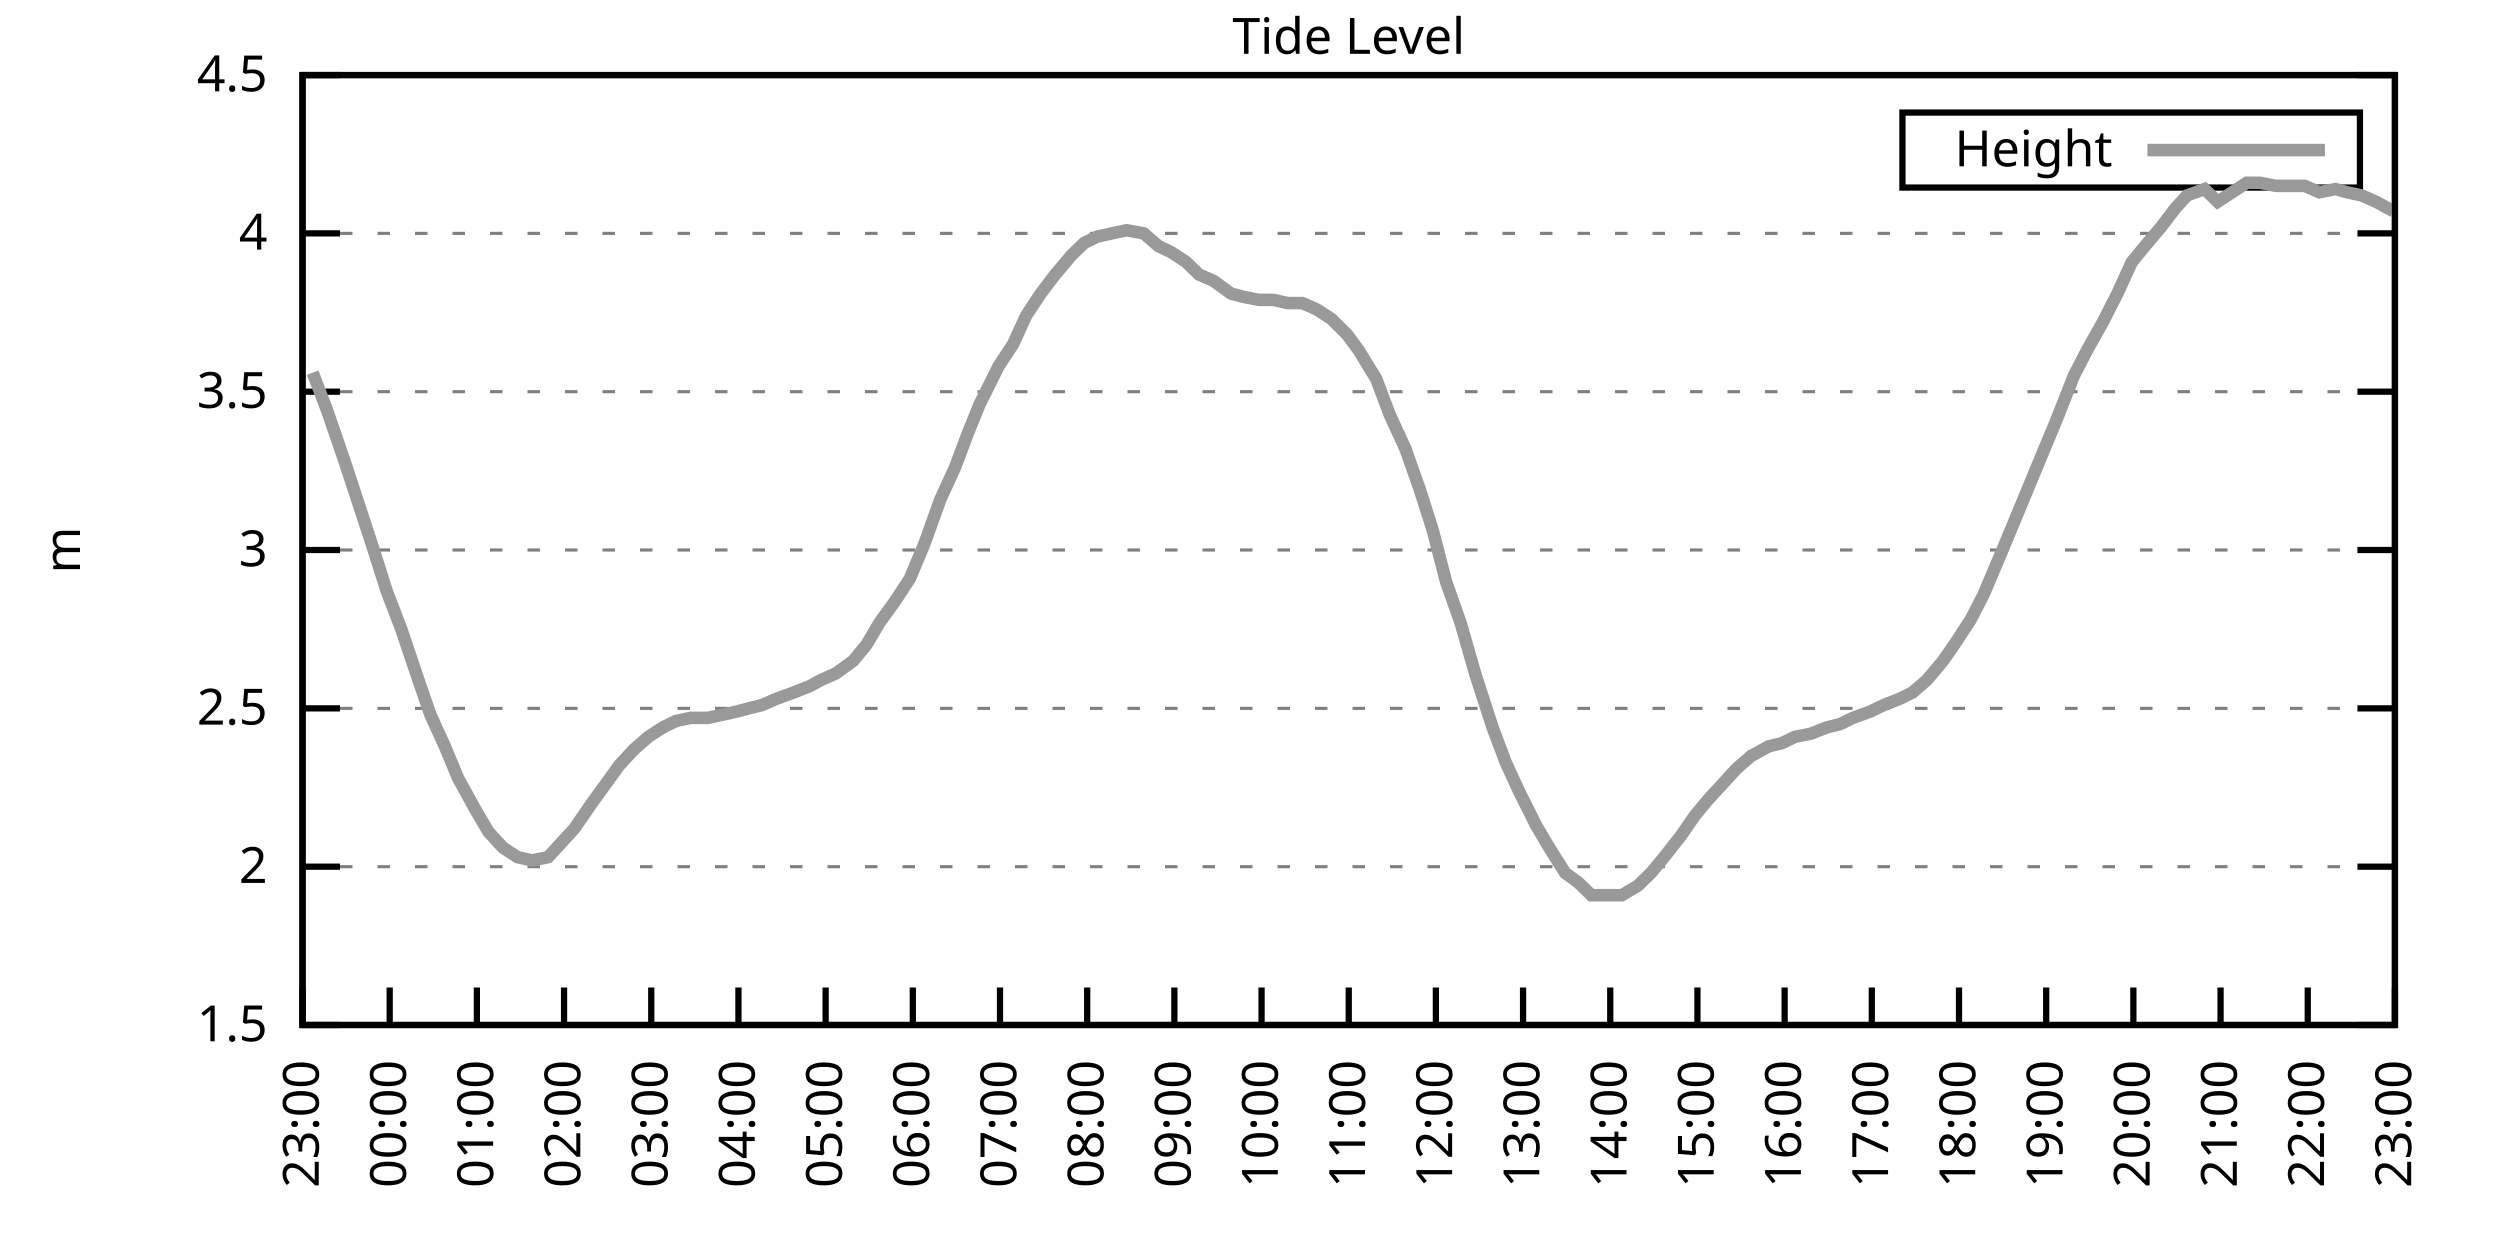
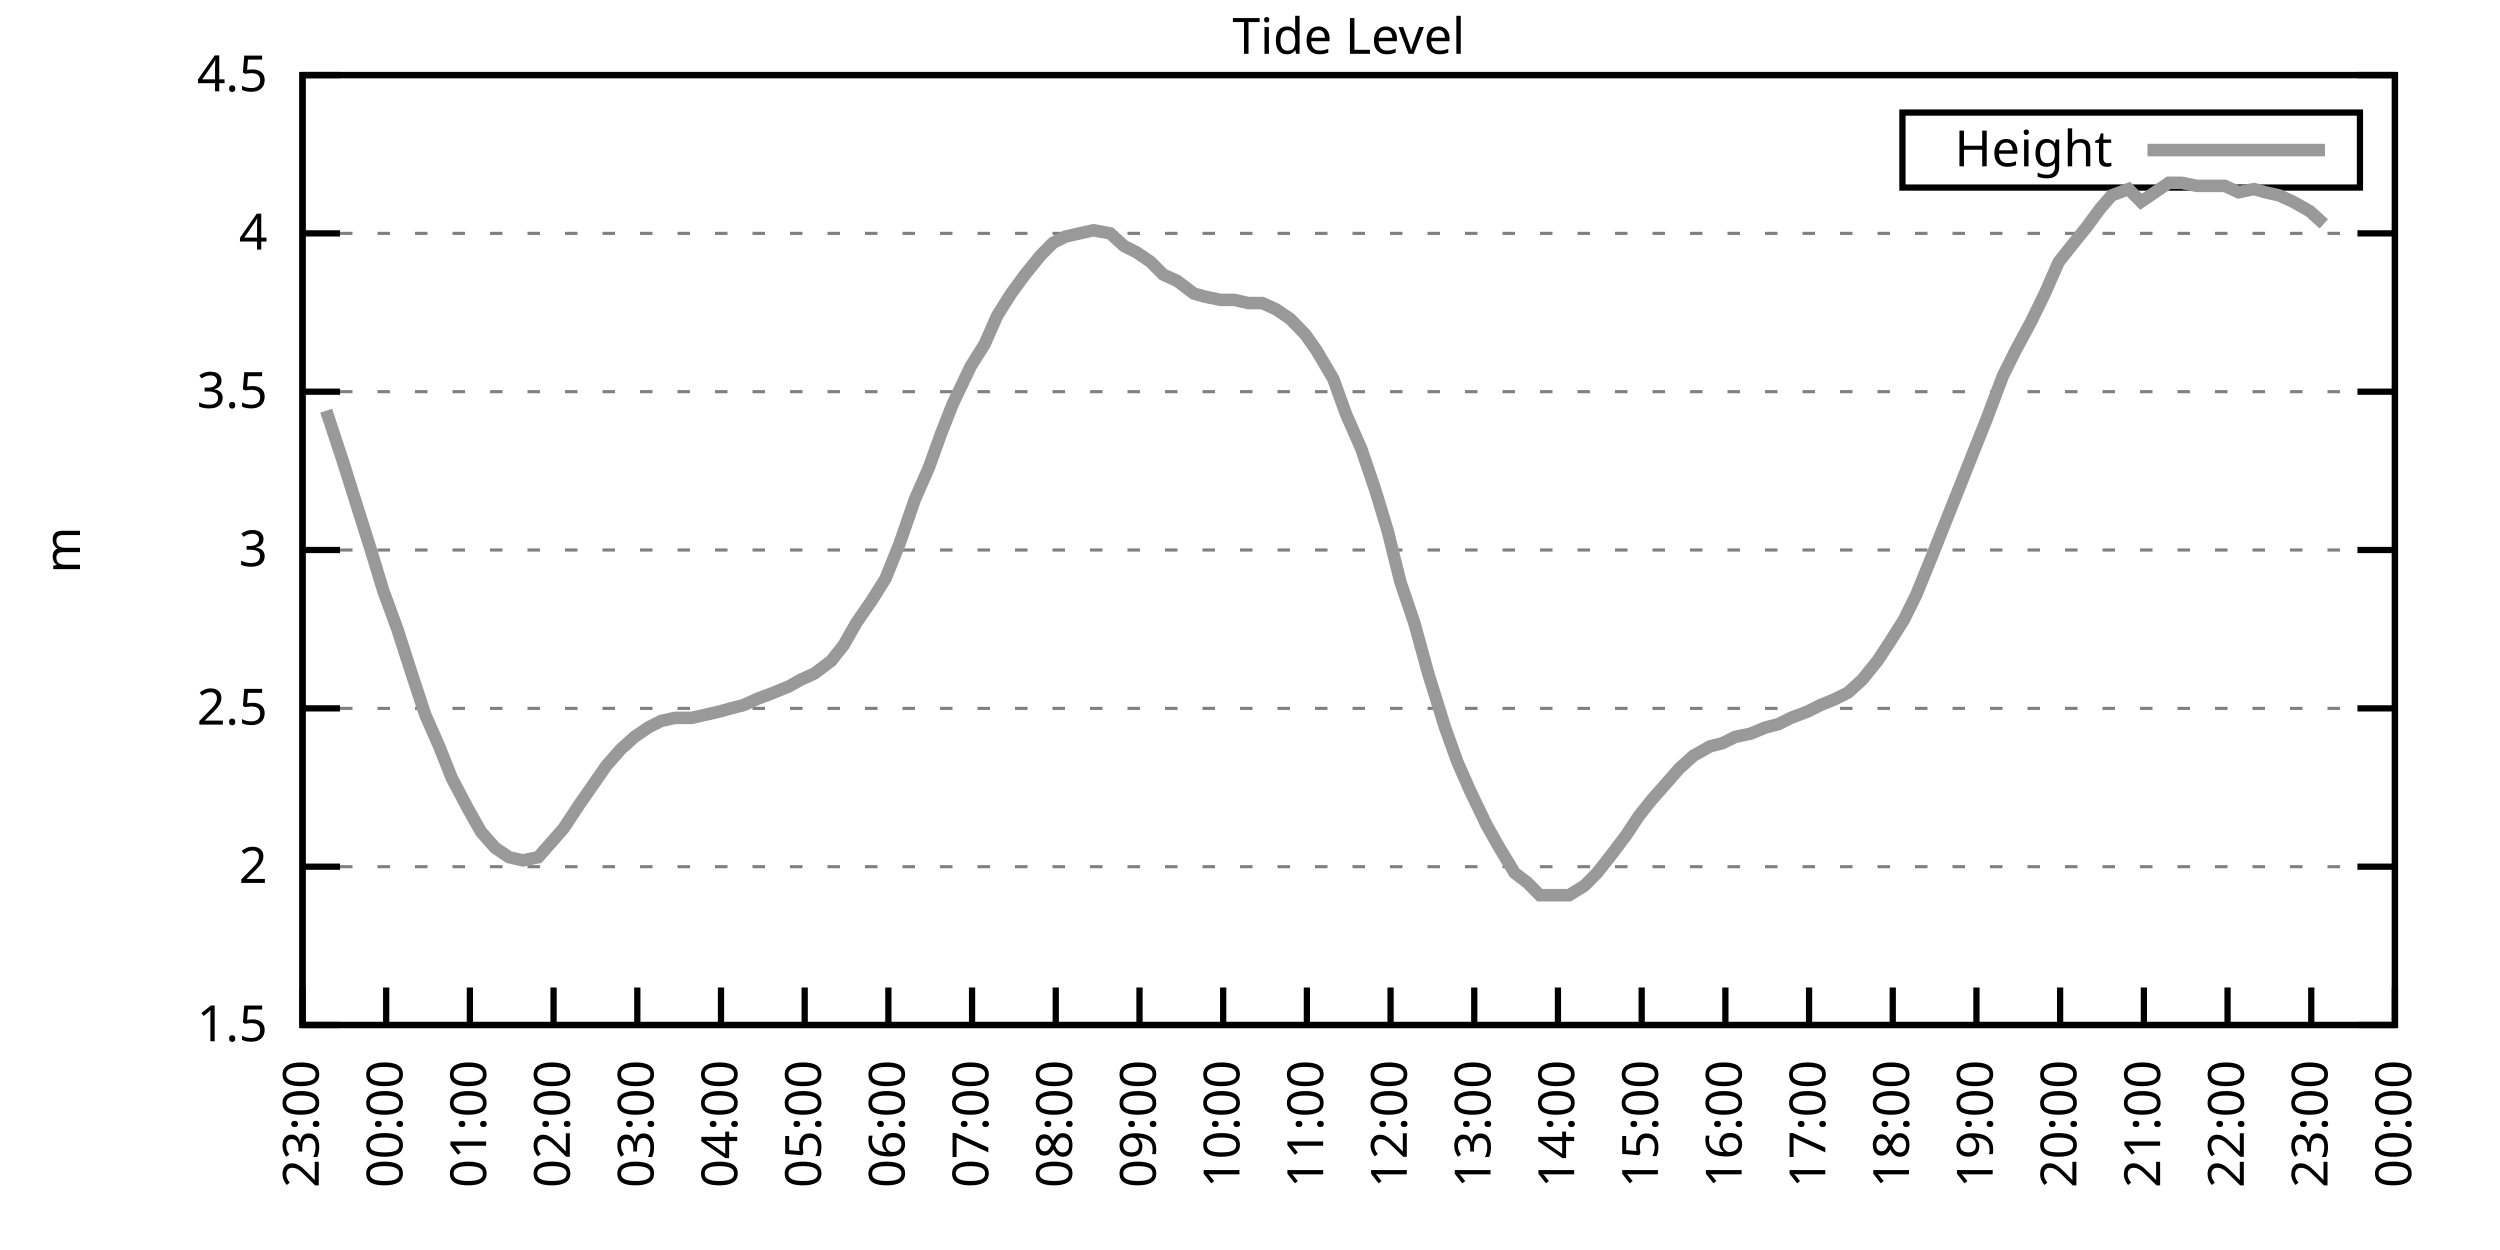
<svg xmlns="http://www.w3.org/2000/svg" xmlns:xlink="http://www.w3.org/1999/xlink" width="400" height="200" viewBox="0 0 400 200">
  <g id="gnuplot_canvas">
    <rect x="0" y="0" width="400" height="200" fill="none" />
    <defs>
      <circle id="gpDot" r="0.5" stroke-width="0.5" stroke="currentColor" />
      <path id="gpPt0" stroke-width="0.333" stroke="currentColor" d="M-1,0 h2 M0,-1 v2" />
      <path id="gpPt1" stroke-width="0.333" stroke="currentColor" d="M-1,-1 L1,1 M1,-1 L-1,1" />
      <path id="gpPt2" stroke-width="0.333" stroke="currentColor" d="M-1,0 L1,0 M0,-1 L0,1 M-1,-1 L1,1 M-1,1 L1,-1" />
      <rect id="gpPt3" stroke-width="0.333" stroke="currentColor" x="-1" y="-1" width="2" height="2" />
      <rect id="gpPt4" stroke-width="0.333" stroke="currentColor" fill="currentColor" x="-1" y="-1" width="2" height="2" />
      <circle id="gpPt5" stroke-width="0.333" stroke="currentColor" cx="0" cy="0" r="1" />
      <use xlink:href="#gpPt5" id="gpPt6" fill="currentColor" stroke="none" />
      <path id="gpPt7" stroke-width="0.333" stroke="currentColor" d="M0,-1.33 L-1.33,0.67 L1.33,0.67 z" />
      <use xlink:href="#gpPt7" id="gpPt8" fill="currentColor" stroke="none" />
      <use xlink:href="#gpPt7" id="gpPt9" stroke="currentColor" transform="rotate(180)" />
      <use xlink:href="#gpPt9" id="gpPt10" fill="currentColor" stroke="none" />
      <use xlink:href="#gpPt3" id="gpPt11" stroke="currentColor" transform="rotate(45)" />
      <use xlink:href="#gpPt11" id="gpPt12" fill="currentColor" stroke="none" />
      <path id="gpPt13" stroke-width="0.333" stroke="currentColor" d="M0,1.330 L1.265,0.411 L0.782,-1.067 L-0.782,-1.076 L-1.265,0.411 z" />
      <use xlink:href="#gpPt13" id="gpPt14" fill="currentColor" stroke="none" />
      <filter id="textbox" filterUnits="objectBoundingBox" x="0" y="0" height="1" width="1">
        <feFlood flood-color="white" flood-opacity="1" result="bgnd" />
        <feComposite in="SourceGraphic" in2="bgnd" operator="atop" />
      </filter>
      <filter id="greybox" filterUnits="objectBoundingBox" x="0" y="0" height="1" width="1">
        <feFlood flood-color="lightgrey" flood-opacity="1" result="grey" />
        <feComposite in="SourceGraphic" in2="grey" operator="atop" />
      </filter>
    </defs>
    <g fill="none" color="white" stroke="currentColor" stroke-width="1.00" stroke-linecap="butt" stroke-linejoin="miter">
</g>
    <g fill="none" color="black" stroke="currentColor" stroke-width="1.00" stroke-linecap="butt" stroke-linejoin="miter">
      <g stroke="none" shape-rendering="crispEdges">
        <polygon fill="rgb(255, 255, 255)" points="48.40,164.00 383.18,164.00 383.18,12.02 48.40,12.02 " />
      </g>
    </g>
    <g fill="none" color="black" stroke="currentColor" stroke-width="1.00" stroke-linecap="butt" stroke-linejoin="miter">
</g>
    <g fill="none" color="black" stroke="black" stroke-width="0.50" stroke-linecap="butt" stroke-linejoin="miter">
</g>
    <g fill="none" color="gray" stroke="currentColor" stroke-width="0.50" stroke-linecap="butt" stroke-linejoin="miter">
      <path stroke="gray" stroke-dasharray="2,4" class="gridline" d="M48.40,164.00 L383.19,164.00  " />
    </g>
    <g fill="none" color="gray" stroke="gray" stroke-width="1.00" stroke-linecap="butt" stroke-linejoin="miter">
</g>
    <g fill="none" color="black" stroke="currentColor" stroke-width="1.00" stroke-linecap="butt" stroke-linejoin="miter">
      <path stroke="black" d="M48.40,164.00 L54.40,164.00 M383.19,164.00 L377.19,164.00  " />
      <g transform="translate(42.80,166.60)" stroke="none" fill="black" font-family="Sans" font-size="8.00" text-anchor="end">
        <text>
          <tspan font-family="Sans"> 1.5</tspan>
        </text>
      </g>
    </g>
    <g fill="none" color="black" stroke="currentColor" stroke-width="1.00" stroke-linecap="butt" stroke-linejoin="miter">
</g>
    <g fill="none" color="black" stroke="black" stroke-width="0.50" stroke-linecap="butt" stroke-linejoin="miter">
</g>
    <g fill="none" color="gray" stroke="currentColor" stroke-width="0.50" stroke-linecap="butt" stroke-linejoin="miter">
      <path stroke="gray" stroke-dasharray="2,4" class="gridline" d="M48.40,138.67 L383.19,138.67  " />
    </g>
    <g fill="none" color="gray" stroke="gray" stroke-width="1.00" stroke-linecap="butt" stroke-linejoin="miter">
</g>
    <g fill="none" color="black" stroke="currentColor" stroke-width="1.00" stroke-linecap="butt" stroke-linejoin="miter">
      <path stroke="black" d="M48.40,138.67 L54.40,138.67 M383.19,138.67 L377.19,138.67  " />
      <g transform="translate(42.80,141.27)" stroke="none" fill="black" font-family="Sans" font-size="8.00" text-anchor="end">
        <text>
          <tspan font-family="Sans"> 2</tspan>
        </text>
      </g>
    </g>
    <g fill="none" color="black" stroke="currentColor" stroke-width="1.00" stroke-linecap="butt" stroke-linejoin="miter">
</g>
    <g fill="none" color="black" stroke="black" stroke-width="0.50" stroke-linecap="butt" stroke-linejoin="miter">
</g>
    <g fill="none" color="gray" stroke="currentColor" stroke-width="0.50" stroke-linecap="butt" stroke-linejoin="miter">
      <path stroke="gray" stroke-dasharray="2,4" class="gridline" d="M48.40,113.34 L383.19,113.34  " />
    </g>
    <g fill="none" color="gray" stroke="gray" stroke-width="1.00" stroke-linecap="butt" stroke-linejoin="miter">
</g>
    <g fill="none" color="black" stroke="currentColor" stroke-width="1.00" stroke-linecap="butt" stroke-linejoin="miter">
      <path stroke="black" d="M48.40,113.34 L54.40,113.34 M383.19,113.34 L377.19,113.34  " />
      <g transform="translate(42.80,115.94)" stroke="none" fill="black" font-family="Sans" font-size="8.00" text-anchor="end">
        <text>
          <tspan font-family="Sans"> 2.5</tspan>
        </text>
      </g>
    </g>
    <g fill="none" color="black" stroke="currentColor" stroke-width="1.00" stroke-linecap="butt" stroke-linejoin="miter">
</g>
    <g fill="none" color="black" stroke="black" stroke-width="0.50" stroke-linecap="butt" stroke-linejoin="miter">
</g>
    <g fill="none" color="gray" stroke="currentColor" stroke-width="0.50" stroke-linecap="butt" stroke-linejoin="miter">
      <path stroke="gray" stroke-dasharray="2,4" class="gridline" d="M48.40,88.00 L383.19,88.00  " />
    </g>
    <g fill="none" color="gray" stroke="gray" stroke-width="1.00" stroke-linecap="butt" stroke-linejoin="miter">
</g>
    <g fill="none" color="black" stroke="currentColor" stroke-width="1.00" stroke-linecap="butt" stroke-linejoin="miter">
      <path stroke="black" d="M48.40,88.00 L54.40,88.00 M383.19,88.00 L377.19,88.00  " />
      <g transform="translate(42.80,90.60)" stroke="none" fill="black" font-family="Sans" font-size="8.00" text-anchor="end">
        <text>
          <tspan font-family="Sans"> 3</tspan>
        </text>
      </g>
    </g>
    <g fill="none" color="black" stroke="currentColor" stroke-width="1.00" stroke-linecap="butt" stroke-linejoin="miter">
</g>
    <g fill="none" color="black" stroke="black" stroke-width="0.50" stroke-linecap="butt" stroke-linejoin="miter">
</g>
    <g fill="none" color="gray" stroke="currentColor" stroke-width="0.50" stroke-linecap="butt" stroke-linejoin="miter">
      <path stroke="gray" stroke-dasharray="2,4" class="gridline" d="M48.40,62.67 L383.19,62.67  " />
    </g>
    <g fill="none" color="gray" stroke="gray" stroke-width="1.00" stroke-linecap="butt" stroke-linejoin="miter">
</g>
    <g fill="none" color="black" stroke="currentColor" stroke-width="1.00" stroke-linecap="butt" stroke-linejoin="miter">
      <path stroke="black" d="M48.40,62.67 L54.40,62.67 M383.19,62.67 L377.19,62.67  " />
      <g transform="translate(42.80,65.27)" stroke="none" fill="black" font-family="Sans" font-size="8.00" text-anchor="end">
        <text>
          <tspan font-family="Sans"> 3.5</tspan>
        </text>
      </g>
    </g>
    <g fill="none" color="black" stroke="currentColor" stroke-width="1.00" stroke-linecap="butt" stroke-linejoin="miter">
</g>
    <g fill="none" color="black" stroke="black" stroke-width="0.50" stroke-linecap="butt" stroke-linejoin="miter">
</g>
    <g fill="none" color="gray" stroke="currentColor" stroke-width="0.50" stroke-linecap="butt" stroke-linejoin="miter">
      <path stroke="gray" stroke-dasharray="2,4" class="gridline" d="M48.40,37.34 L383.19,37.34  " />
    </g>
    <g fill="none" color="gray" stroke="gray" stroke-width="1.00" stroke-linecap="butt" stroke-linejoin="miter">
</g>
    <g fill="none" color="black" stroke="currentColor" stroke-width="1.00" stroke-linecap="butt" stroke-linejoin="miter">
      <path stroke="black" d="M48.40,37.34 L54.40,37.34 M383.19,37.34 L377.19,37.34  " />
      <g transform="translate(42.80,39.94)" stroke="none" fill="black" font-family="Sans" font-size="8.00" text-anchor="end">
        <text>
          <tspan font-family="Sans"> 4</tspan>
        </text>
      </g>
    </g>
    <g fill="none" color="black" stroke="currentColor" stroke-width="1.00" stroke-linecap="butt" stroke-linejoin="miter">
</g>
    <g fill="none" color="black" stroke="black" stroke-width="0.50" stroke-linecap="butt" stroke-linejoin="miter">
</g>
    <g fill="none" color="gray" stroke="currentColor" stroke-width="0.50" stroke-linecap="butt" stroke-linejoin="miter">
      <path stroke="gray" stroke-dasharray="2,4" class="gridline" d="M48.40,12.01 L383.19,12.01  " />
    </g>
    <g fill="none" color="gray" stroke="gray" stroke-width="1.00" stroke-linecap="butt" stroke-linejoin="miter">
</g>
    <g fill="none" color="black" stroke="currentColor" stroke-width="1.00" stroke-linecap="butt" stroke-linejoin="miter">
      <path stroke="black" d="M48.40,12.01 L54.40,12.01 M383.19,12.01 L377.19,12.01  " />
      <g transform="translate(42.80,14.61)" stroke="none" fill="black" font-family="Sans" font-size="8.00" text-anchor="end">
        <text>
          <tspan font-family="Sans"> 4.5</tspan>
        </text>
      </g>
    </g>
    <g fill="none" color="black" stroke="currentColor" stroke-width="1.00" stroke-linecap="butt" stroke-linejoin="miter">
      <path stroke="black" d="M48.40,164.00 L48.40,158.00  " />
      <g transform="translate(51.00,169.60) rotate(270.00)" stroke="none" fill="black" font-family="Sans" font-size="8.00" text-anchor="end">
        <text>
          <tspan font-family="Sans">23:00</tspan>
        </text>
      </g>
    </g>
    <g fill="none" color="black" stroke="currentColor" stroke-width="1.00" stroke-linecap="butt" stroke-linejoin="miter">
-       <path stroke="black" d="M62.35,164.00 L62.35,158.00  " />
-       <g transform="translate(64.95,169.60) rotate(270.00)" stroke="none" fill="black" font-family="Sans" font-size="8.00" text-anchor="end">
+       <path stroke="black" d="M61.79,164.00 L61.79,158.00  " />
+       <g transform="translate(64.39,169.60) rotate(270.00)" stroke="none" fill="black" font-family="Sans" font-size="8.00" text-anchor="end">
        <text>
          <tspan font-family="Sans">00:00</tspan>
        </text>
      </g>
    </g>
    <g fill="none" color="black" stroke="currentColor" stroke-width="1.00" stroke-linecap="butt" stroke-linejoin="miter">
-       <path stroke="black" d="M76.30,164.00 L76.30,158.00  " />
-       <g transform="translate(78.90,169.60) rotate(270.00)" stroke="none" fill="black" font-family="Sans" font-size="8.00" text-anchor="end">
+       <path stroke="black" d="M75.18,164.00 L75.18,158.00  " />
+       <g transform="translate(77.78,169.60) rotate(270.00)" stroke="none" fill="black" font-family="Sans" font-size="8.00" text-anchor="end">
        <text>
          <tspan font-family="Sans">01:00</tspan>
        </text>
      </g>
    </g>
    <g fill="none" color="black" stroke="currentColor" stroke-width="1.00" stroke-linecap="butt" stroke-linejoin="miter">
-       <path stroke="black" d="M90.25,164.00 L90.25,158.00  " />
-       <g transform="translate(92.85,169.60) rotate(270.00)" stroke="none" fill="black" font-family="Sans" font-size="8.00" text-anchor="end">
+       <path stroke="black" d="M88.57,164.00 L88.57,158.00  " />
+       <g transform="translate(91.17,169.60) rotate(270.00)" stroke="none" fill="black" font-family="Sans" font-size="8.00" text-anchor="end">
        <text>
          <tspan font-family="Sans">02:00</tspan>
        </text>
      </g>
    </g>
    <g fill="none" color="black" stroke="currentColor" stroke-width="1.00" stroke-linecap="butt" stroke-linejoin="miter">
-       <path stroke="black" d="M104.20,164.00 L104.20,158.00  " />
-       <g transform="translate(106.80,169.60) rotate(270.00)" stroke="none" fill="black" font-family="Sans" font-size="8.00" text-anchor="end">
+       <path stroke="black" d="M101.97,164.00 L101.97,158.00  " />
+       <g transform="translate(104.57,169.60) rotate(270.00)" stroke="none" fill="black" font-family="Sans" font-size="8.00" text-anchor="end">
        <text>
          <tspan font-family="Sans">03:00</tspan>
        </text>
      </g>
    </g>
    <g fill="none" color="black" stroke="currentColor" stroke-width="1.00" stroke-linecap="butt" stroke-linejoin="miter">
-       <path stroke="black" d="M118.15,164.00 L118.15,158.00  " />
-       <g transform="translate(120.75,169.60) rotate(270.00)" stroke="none" fill="black" font-family="Sans" font-size="8.00" text-anchor="end">
+       <path stroke="black" d="M115.36,164.00 L115.36,158.00  " />
+       <g transform="translate(117.96,169.60) rotate(270.00)" stroke="none" fill="black" font-family="Sans" font-size="8.00" text-anchor="end">
        <text>
          <tspan font-family="Sans">04:00</tspan>
        </text>
      </g>
    </g>
    <g fill="none" color="black" stroke="currentColor" stroke-width="1.00" stroke-linecap="butt" stroke-linejoin="miter">
-       <path stroke="black" d="M132.10,164.00 L132.10,158.00  " />
-       <g transform="translate(134.70,169.60) rotate(270.00)" stroke="none" fill="black" font-family="Sans" font-size="8.00" text-anchor="end">
+       <path stroke="black" d="M128.75,164.00 L128.75,158.00  " />
+       <g transform="translate(131.35,169.60) rotate(270.00)" stroke="none" fill="black" font-family="Sans" font-size="8.00" text-anchor="end">
        <text>
          <tspan font-family="Sans">05:00</tspan>
        </text>
      </g>
    </g>
    <g fill="none" color="black" stroke="currentColor" stroke-width="1.00" stroke-linecap="butt" stroke-linejoin="miter">
-       <path stroke="black" d="M146.05,164.00 L146.05,158.00  " />
-       <g transform="translate(148.65,169.60) rotate(270.00)" stroke="none" fill="black" font-family="Sans" font-size="8.00" text-anchor="end">
+       <path stroke="black" d="M142.14,164.00 L142.14,158.00  " />
+       <g transform="translate(144.74,169.60) rotate(270.00)" stroke="none" fill="black" font-family="Sans" font-size="8.00" text-anchor="end">
        <text>
          <tspan font-family="Sans">06:00</tspan>
        </text>
      </g>
    </g>
    <g fill="none" color="black" stroke="currentColor" stroke-width="1.00" stroke-linecap="butt" stroke-linejoin="miter">
-       <path stroke="black" d="M160.00,164.00 L160.00,158.00  " />
-       <g transform="translate(162.60,169.60) rotate(270.00)" stroke="none" fill="black" font-family="Sans" font-size="8.00" text-anchor="end">
+       <path stroke="black" d="M155.53,164.00 L155.53,158.00  " />
+       <g transform="translate(158.13,169.60) rotate(270.00)" stroke="none" fill="black" font-family="Sans" font-size="8.00" text-anchor="end">
        <text>
          <tspan font-family="Sans">07:00</tspan>
        </text>
      </g>
    </g>
    <g fill="none" color="black" stroke="currentColor" stroke-width="1.00" stroke-linecap="butt" stroke-linejoin="miter">
-       <path stroke="black" d="M173.95,164.00 L173.95,158.00  " />
-       <g transform="translate(176.55,169.60) rotate(270.00)" stroke="none" fill="black" font-family="Sans" font-size="8.00" text-anchor="end">
+       <path stroke="black" d="M168.92,164.00 L168.92,158.00  " />
+       <g transform="translate(171.52,169.60) rotate(270.00)" stroke="none" fill="black" font-family="Sans" font-size="8.00" text-anchor="end">
        <text>
          <tspan font-family="Sans">08:00</tspan>
        </text>
      </g>
    </g>
    <g fill="none" color="black" stroke="currentColor" stroke-width="1.00" stroke-linecap="butt" stroke-linejoin="miter">
-       <path stroke="black" d="M187.90,164.00 L187.90,158.00  " />
-       <g transform="translate(190.50,169.60) rotate(270.00)" stroke="none" fill="black" font-family="Sans" font-size="8.00" text-anchor="end">
+       <path stroke="black" d="M182.32,164.00 L182.32,158.00  " />
+       <g transform="translate(184.92,169.60) rotate(270.00)" stroke="none" fill="black" font-family="Sans" font-size="8.00" text-anchor="end">
        <text>
          <tspan font-family="Sans">09:00</tspan>
        </text>
      </g>
    </g>
    <g fill="none" color="black" stroke="currentColor" stroke-width="1.00" stroke-linecap="butt" stroke-linejoin="miter">
-       <path stroke="black" d="M201.85,164.00 L201.85,158.00  " />
-       <g transform="translate(204.45,169.60) rotate(270.00)" stroke="none" fill="black" font-family="Sans" font-size="8.00" text-anchor="end">
+       <path stroke="black" d="M195.71,164.00 L195.71,158.00  " />
+       <g transform="translate(198.31,169.60) rotate(270.00)" stroke="none" fill="black" font-family="Sans" font-size="8.00" text-anchor="end">
        <text>
          <tspan font-family="Sans">10:00</tspan>
        </text>
      </g>
    </g>
    <g fill="none" color="black" stroke="currentColor" stroke-width="1.00" stroke-linecap="butt" stroke-linejoin="miter">
-       <path stroke="black" d="M215.80,164.00 L215.80,158.00  " />
-       <g transform="translate(218.40,169.60) rotate(270.00)" stroke="none" fill="black" font-family="Sans" font-size="8.00" text-anchor="end">
+       <path stroke="black" d="M209.10,164.00 L209.10,158.00  " />
+       <g transform="translate(211.70,169.60) rotate(270.00)" stroke="none" fill="black" font-family="Sans" font-size="8.00" text-anchor="end">
        <text>
          <tspan font-family="Sans">11:00</tspan>
        </text>
      </g>
    </g>
    <g fill="none" color="black" stroke="currentColor" stroke-width="1.00" stroke-linecap="butt" stroke-linejoin="miter">
-       <path stroke="black" d="M229.74,164.00 L229.74,158.00  " />
-       <g transform="translate(232.34,169.60) rotate(270.00)" stroke="none" fill="black" font-family="Sans" font-size="8.00" text-anchor="end">
+       <path stroke="black" d="M222.49,164.00 L222.49,158.00  " />
+       <g transform="translate(225.09,169.60) rotate(270.00)" stroke="none" fill="black" font-family="Sans" font-size="8.00" text-anchor="end">
        <text>
          <tspan font-family="Sans">12:00</tspan>
        </text>
      </g>
    </g>
    <g fill="none" color="black" stroke="currentColor" stroke-width="1.00" stroke-linecap="butt" stroke-linejoin="miter">
-       <path stroke="black" d="M243.69,164.00 L243.69,158.00  " />
-       <g transform="translate(246.29,169.60) rotate(270.00)" stroke="none" fill="black" font-family="Sans" font-size="8.00" text-anchor="end">
+       <path stroke="black" d="M235.88,164.00 L235.88,158.00  " />
+       <g transform="translate(238.48,169.60) rotate(270.00)" stroke="none" fill="black" font-family="Sans" font-size="8.00" text-anchor="end">
        <text>
          <tspan font-family="Sans">13:00</tspan>
        </text>
      </g>
    </g>
    <g fill="none" color="black" stroke="currentColor" stroke-width="1.00" stroke-linecap="butt" stroke-linejoin="miter">
-       <path stroke="black" d="M257.64,164.00 L257.64,158.00  " />
-       <g transform="translate(260.24,169.60) rotate(270.00)" stroke="none" fill="black" font-family="Sans" font-size="8.00" text-anchor="end">
+       <path stroke="black" d="M249.27,164.00 L249.27,158.00  " />
+       <g transform="translate(251.87,169.60) rotate(270.00)" stroke="none" fill="black" font-family="Sans" font-size="8.00" text-anchor="end">
        <text>
          <tspan font-family="Sans">14:00</tspan>
        </text>
      </g>
    </g>
    <g fill="none" color="black" stroke="currentColor" stroke-width="1.00" stroke-linecap="butt" stroke-linejoin="miter">
-       <path stroke="black" d="M271.59,164.00 L271.59,158.00  " />
-       <g transform="translate(274.19,169.60) rotate(270.00)" stroke="none" fill="black" font-family="Sans" font-size="8.00" text-anchor="end">
+       <path stroke="black" d="M262.67,164.00 L262.67,158.00  " />
+       <g transform="translate(265.27,169.60) rotate(270.00)" stroke="none" fill="black" font-family="Sans" font-size="8.00" text-anchor="end">
        <text>
          <tspan font-family="Sans">15:00</tspan>
        </text>
      </g>
    </g>
    <g fill="none" color="black" stroke="currentColor" stroke-width="1.00" stroke-linecap="butt" stroke-linejoin="miter">
-       <path stroke="black" d="M285.54,164.00 L285.54,158.00  " />
-       <g transform="translate(288.14,169.60) rotate(270.00)" stroke="none" fill="black" font-family="Sans" font-size="8.00" text-anchor="end">
+       <path stroke="black" d="M276.06,164.00 L276.06,158.00  " />
+       <g transform="translate(278.66,169.60) rotate(270.00)" stroke="none" fill="black" font-family="Sans" font-size="8.00" text-anchor="end">
        <text>
          <tspan font-family="Sans">16:00</tspan>
        </text>
      </g>
    </g>
    <g fill="none" color="black" stroke="currentColor" stroke-width="1.00" stroke-linecap="butt" stroke-linejoin="miter">
-       <path stroke="black" d="M299.49,164.00 L299.49,158.00  " />
-       <g transform="translate(302.09,169.60) rotate(270.00)" stroke="none" fill="black" font-family="Sans" font-size="8.00" text-anchor="end">
+       <path stroke="black" d="M289.45,164.00 L289.45,158.00  " />
+       <g transform="translate(292.05,169.60) rotate(270.00)" stroke="none" fill="black" font-family="Sans" font-size="8.00" text-anchor="end">
        <text>
          <tspan font-family="Sans">17:00</tspan>
        </text>
      </g>
    </g>
    <g fill="none" color="black" stroke="currentColor" stroke-width="1.00" stroke-linecap="butt" stroke-linejoin="miter">
-       <path stroke="black" d="M313.44,164.00 L313.44,158.00  " />
-       <g transform="translate(316.04,169.60) rotate(270.00)" stroke="none" fill="black" font-family="Sans" font-size="8.00" text-anchor="end">
+       <path stroke="black" d="M302.84,164.00 L302.84,158.00  " />
+       <g transform="translate(305.44,169.60) rotate(270.00)" stroke="none" fill="black" font-family="Sans" font-size="8.00" text-anchor="end">
        <text>
          <tspan font-family="Sans">18:00</tspan>
        </text>
      </g>
    </g>
    <g fill="none" color="black" stroke="currentColor" stroke-width="1.00" stroke-linecap="butt" stroke-linejoin="miter">
-       <path stroke="black" d="M327.39,164.00 L327.39,158.00  " />
-       <g transform="translate(329.99,169.60) rotate(270.00)" stroke="none" fill="black" font-family="Sans" font-size="8.00" text-anchor="end">
+       <path stroke="black" d="M316.23,164.00 L316.23,158.00  " />
+       <g transform="translate(318.83,169.60) rotate(270.00)" stroke="none" fill="black" font-family="Sans" font-size="8.00" text-anchor="end">
        <text>
          <tspan font-family="Sans">19:00</tspan>
        </text>
      </g>
    </g>
    <g fill="none" color="black" stroke="currentColor" stroke-width="1.00" stroke-linecap="butt" stroke-linejoin="miter">
-       <path stroke="black" d="M341.34,164.00 L341.34,158.00  " />
-       <g transform="translate(343.94,169.60) rotate(270.00)" stroke="none" fill="black" font-family="Sans" font-size="8.00" text-anchor="end">
+       <path stroke="black" d="M329.62,164.00 L329.62,158.00  " />
+       <g transform="translate(332.22,169.60) rotate(270.00)" stroke="none" fill="black" font-family="Sans" font-size="8.00" text-anchor="end">
        <text>
          <tspan font-family="Sans">20:00</tspan>
        </text>
      </g>
    </g>
    <g fill="none" color="black" stroke="currentColor" stroke-width="1.00" stroke-linecap="butt" stroke-linejoin="miter">
-       <path stroke="black" d="M355.29,164.00 L355.29,158.00  " />
-       <g transform="translate(357.89,169.60) rotate(270.00)" stroke="none" fill="black" font-family="Sans" font-size="8.00" text-anchor="end">
+       <path stroke="black" d="M343.02,164.00 L343.02,158.00  " />
+       <g transform="translate(345.62,169.60) rotate(270.00)" stroke="none" fill="black" font-family="Sans" font-size="8.00" text-anchor="end">
        <text>
          <tspan font-family="Sans">21:00</tspan>
        </text>
      </g>
    </g>
    <g fill="none" color="black" stroke="currentColor" stroke-width="1.00" stroke-linecap="butt" stroke-linejoin="miter">
-       <path stroke="black" d="M369.24,164.00 L369.24,158.00  " />
-       <g transform="translate(371.84,169.60) rotate(270.00)" stroke="none" fill="black" font-family="Sans" font-size="8.00" text-anchor="end">
+       <path stroke="black" d="M356.41,164.00 L356.41,158.00  " />
+       <g transform="translate(359.01,169.60) rotate(270.00)" stroke="none" fill="black" font-family="Sans" font-size="8.00" text-anchor="end">
        <text>
          <tspan font-family="Sans">22:00</tspan>
+         </text>
+       </g>
+     </g>
+     <g fill="none" color="black" stroke="currentColor" stroke-width="1.00" stroke-linecap="butt" stroke-linejoin="miter">
+       <path stroke="black" d="M369.80,164.00 L369.80,158.00  " />
+       <g transform="translate(372.40,169.60) rotate(270.00)" stroke="none" fill="black" font-family="Sans" font-size="8.00" text-anchor="end">
+         <text>
+           <tspan font-family="Sans">23:00</tspan>
        </text>
      </g>
    </g>
    <g fill="none" color="black" stroke="currentColor" stroke-width="1.00" stroke-linecap="butt" stroke-linejoin="miter">
      <path stroke="black" d="M383.19,164.00 L383.19,158.00  " />
      <g transform="translate(385.79,169.60) rotate(270.00)" stroke="none" fill="black" font-family="Sans" font-size="8.00" text-anchor="end">
        <text>
-           <tspan font-family="Sans">23:00</tspan>
+           <tspan font-family="Sans">00:00</tspan>
        </text>
      </g>
    </g>
    <g fill="none" color="black" stroke="currentColor" stroke-width="1.00" stroke-linecap="butt" stroke-linejoin="miter">
</g>
    <g fill="none" color="black" stroke="currentColor" stroke-width="1.00" stroke-linecap="butt" stroke-linejoin="miter">
      <path stroke="black" d="M48.40,12.01 L48.40,164.00 L383.19,164.00 L383.19,12.01 L48.40,12.01 Z  " />
    </g>
    <g fill="none" color="black" stroke="currentColor" stroke-width="1.00" stroke-linecap="butt" stroke-linejoin="miter">
</g>
    <g fill="none" color="black" stroke="currentColor" stroke-width="1.00" stroke-linecap="butt" stroke-linejoin="miter">
      <path stroke="black" d="M304.39,30.01 L304.39,18.01 L377.59,18.01 L377.59,30.01 L304.39,30.01 Z  " />
    </g>
    <g id="Tide_level_plot_1">
      <g fill="none" color="white" stroke="black" stroke-width="2.00" stroke-linecap="butt" stroke-linejoin="miter">
</g>
      <g fill="none" color="black" stroke="currentColor" stroke-width="2.00" stroke-linecap="butt" stroke-linejoin="miter">
        <g transform="translate(337.99,26.61)" stroke="none" fill="black" font-family="Sans" font-size="8.00" text-anchor="end">
          <text>
            <tspan font-family="Sans">Height</tspan>
          </text>
        </g>
      </g>
      <g fill="none" color="black" stroke="currentColor" stroke-width="2.00" stroke-linecap="butt" stroke-linejoin="miter">
-         <path stroke="rgb(153, 153, 153)" d="M343.59,24.01 L371.99,24.01 M50.03,59.63 L52.35,65.71 L55.14,73.82 L57.47,80.91 L59.79,88.00 L61.88,94.59   L64.21,100.67 L66.77,108.27 L68.86,114.35 L71.18,119.42 L73.28,124.48 L76.07,129.55 L78.16,133.10 L80.48,135.63   L82.81,137.15 L85.13,137.66 L87.69,137.15 L90.02,134.62 L91.88,132.59 L94.67,128.54 L99.08,122.46 L101.41,119.92   L103.73,117.90 L106.06,116.38 L108.15,115.36 L110.48,114.86 L113.27,114.86 L115.59,114.35 L117.92,113.84 L119.78,113.34   L121.87,112.83 L124.19,111.82 L126.98,110.80 L129.54,109.79 L131.40,108.78 L133.72,107.76 L136.51,105.74 L138.61,103.20   L140.70,99.66 L143.26,96.11 L145.58,92.56 L147.91,86.99 L150.46,79.90 L152.79,74.83 L154.88,69.26 L156.74,64.70   L159.76,58.62 L162.09,55.07 L164.18,50.51 L166.51,46.97 L168.83,43.93 L171.39,40.89 L173.48,38.86 L175.57,37.85   L177.90,37.34 L180.22,36.84 L183.01,37.34 L185.34,39.37 L187.43,40.38 L189.76,41.90 L191.85,43.93 L194.17,44.94   L196.96,46.97 L198.82,47.47 L201.38,47.98 L203.71,47.98 L206.03,48.49 L208.36,48.49 L210.68,49.50 L213.01,51.02   L215.56,53.55 L217.42,56.09 L220.21,60.65 L222.30,66.22 L224.86,71.79 L227.19,78.38 L229.28,84.97 L231.37,93.07   L233.70,99.66 L236.02,107.76 L238.81,116.38 L240.90,121.95 L243.00,126.51 L245.79,132.08 L247.88,135.63 L250.44,139.68   L252.53,141.20 L254.62,143.23 L257.18,143.23 L259.50,143.23 L262.06,141.71 L264.15,139.68 L266.25,137.15 L269.04,133.60   L271.13,130.56 L273.22,128.03 L276.01,124.99 L277.87,122.96 L280.20,120.94 L282.99,119.42 L285.08,118.91 L287.17,117.90   L289.73,117.39 L292.29,116.38 L294.38,115.87 L296.47,114.86 L299.26,113.84 L301.35,112.83 L303.91,111.82 L306.00,110.80   L308.33,108.78 L310.88,105.74 L312.98,102.70 L315.30,99.15 L317.39,95.10 L320.18,88.51 L322.28,83.45 L324.60,77.87   L326.69,72.81 L329.02,67.23 L331.81,60.14 L333.90,56.09 L336.46,51.53 L338.78,46.97 L341.11,41.90 L343.20,39.37   L345.76,36.33 L348.08,33.29 L349.94,31.26 L352.73,30.25 L354.83,32.28 L359.48,29.24 L361.57,29.24 L364.13,29.74   L366.22,29.74 L368.78,29.74 L371.10,30.76 L373.66,30.25 L375.52,30.76 L377.84,31.26 L380.17,32.28 L382.96,33.80    " />
+         <path stroke="rgb(153, 153, 153)" d="M343.59,24.01 L371.99,24.01 M52.19,65.71 L54.87,73.82 L57.10,80.91 L59.34,88.00 L61.35,94.59 L63.58,100.67   L66.03,108.27 L68.04,114.35 L70.27,119.42 L72.28,124.48 L74.96,129.55 L76.97,133.10 L79.20,135.63 L81.43,137.15   L83.66,137.66 L86.12,137.15 L88.35,134.62 L90.14,132.59 L92.82,128.54 L97.06,122.46 L99.29,119.92 L101.52,117.90   L103.75,116.38 L105.76,115.36 L107.99,114.86 L110.67,114.86 L112.90,114.35 L115.13,113.84 L116.92,113.34 L118.93,112.83   L121.16,111.82 L123.84,110.80 L126.29,109.79 L128.08,108.78 L130.31,107.76 L132.99,105.74 L135.00,103.20 L137.01,99.66   L139.46,96.11 L141.69,92.56 L143.93,86.99 L146.38,79.90 L148.61,74.83 L150.62,69.26 L152.41,64.70 L155.31,58.62   L157.54,55.07 L159.55,50.51 L161.78,46.97 L164.01,43.93 L166.47,40.89 L168.48,38.86 L170.49,37.85 L172.72,37.34   L174.95,36.84 L177.63,37.34 L179.86,39.37 L181.87,40.38 L184.10,41.90 L186.11,43.93 L188.34,44.94 L191.02,46.97   L192.81,47.47 L195.26,47.98 L197.49,47.98 L199.73,48.49 L201.96,48.49 L204.19,49.50 L206.42,51.02 L208.88,53.55   L210.66,56.09 L213.34,60.65 L215.35,66.22 L217.80,71.79 L220.04,78.38 L222.04,84.97 L224.05,93.07 L226.29,99.66   L228.52,107.76 L231.20,116.38 L233.20,121.95 L235.21,126.51 L237.89,132.08 L239.90,135.63 L242.36,139.68 L244.36,141.20   L246.37,143.23 L248.83,143.23 L251.06,143.23 L253.51,141.71 L255.52,139.68 L257.53,137.15 L260.21,133.60 L262.22,130.56   L264.23,128.03 L266.91,124.99 L268.69,122.96 L270.92,120.94 L273.60,119.42 L275.61,118.91 L277.62,117.90 L280.07,117.39   L282.53,116.38 L284.54,115.87 L286.55,114.86 L289.23,113.84 L291.23,112.83 L293.69,111.82 L295.70,110.80 L297.93,108.78   L300.39,105.74 L302.39,102.70 L304.63,99.15 L306.63,95.10 L309.31,88.51 L311.32,83.45 L313.55,77.87 L315.56,72.81   L317.79,67.23 L320.47,60.14 L322.48,56.09 L324.94,51.53 L327.17,46.97 L329.40,41.90 L331.41,39.37 L333.86,36.33   L336.10,33.29 L337.88,31.26 L340.56,30.25 L342.57,32.28 L347.03,29.24 L349.04,29.24 L351.50,29.74 L353.51,29.74   L355.96,29.74 L358.19,30.76 L360.65,30.25 L362.43,30.76 L364.66,31.26 L366.90,32.28 L369.58,33.80 L371.81,35.82    " />
      </g>
    </g>
    <g fill="none" color="black" stroke="currentColor" stroke-width="2.00" stroke-linecap="butt" stroke-linejoin="miter">
</g>
    <g fill="none" color="black" stroke="black" stroke-width="1.00" stroke-linecap="butt" stroke-linejoin="miter">
</g>
    <g fill="none" color="black" stroke="currentColor" stroke-width="1.00" stroke-linecap="butt" stroke-linejoin="miter">
      <path stroke="black" d="M48.40,12.01 L48.40,164.00 L383.19,164.00 L383.19,12.01 L48.40,12.01 Z  " />
      <g transform="translate(12.80,88.01) rotate(270.00)" stroke="none" fill="black" font-family="Sans" font-size="8.00" text-anchor="middle">
        <text>
          <tspan font-family="Sans">m</tspan>
        </text>
      </g>
    </g>
    <g fill="none" color="black" stroke="currentColor" stroke-width="1.00" stroke-linecap="butt" stroke-linejoin="miter">
</g>
    <g fill="none" color="black" stroke="currentColor" stroke-width="1.00" stroke-linecap="butt" stroke-linejoin="miter">
      <g transform="translate(215.79,8.61)" stroke="none" fill="black" font-family="Sans" font-size="8.00" text-anchor="middle">
        <text>
          <tspan font-family="Sans">Tide Level</tspan>
        </text>
      </g>
    </g>
    <g fill="none" color="black" stroke="currentColor" stroke-width="1.00" stroke-linecap="butt" stroke-linejoin="miter">
</g>
  </g>
</svg>
